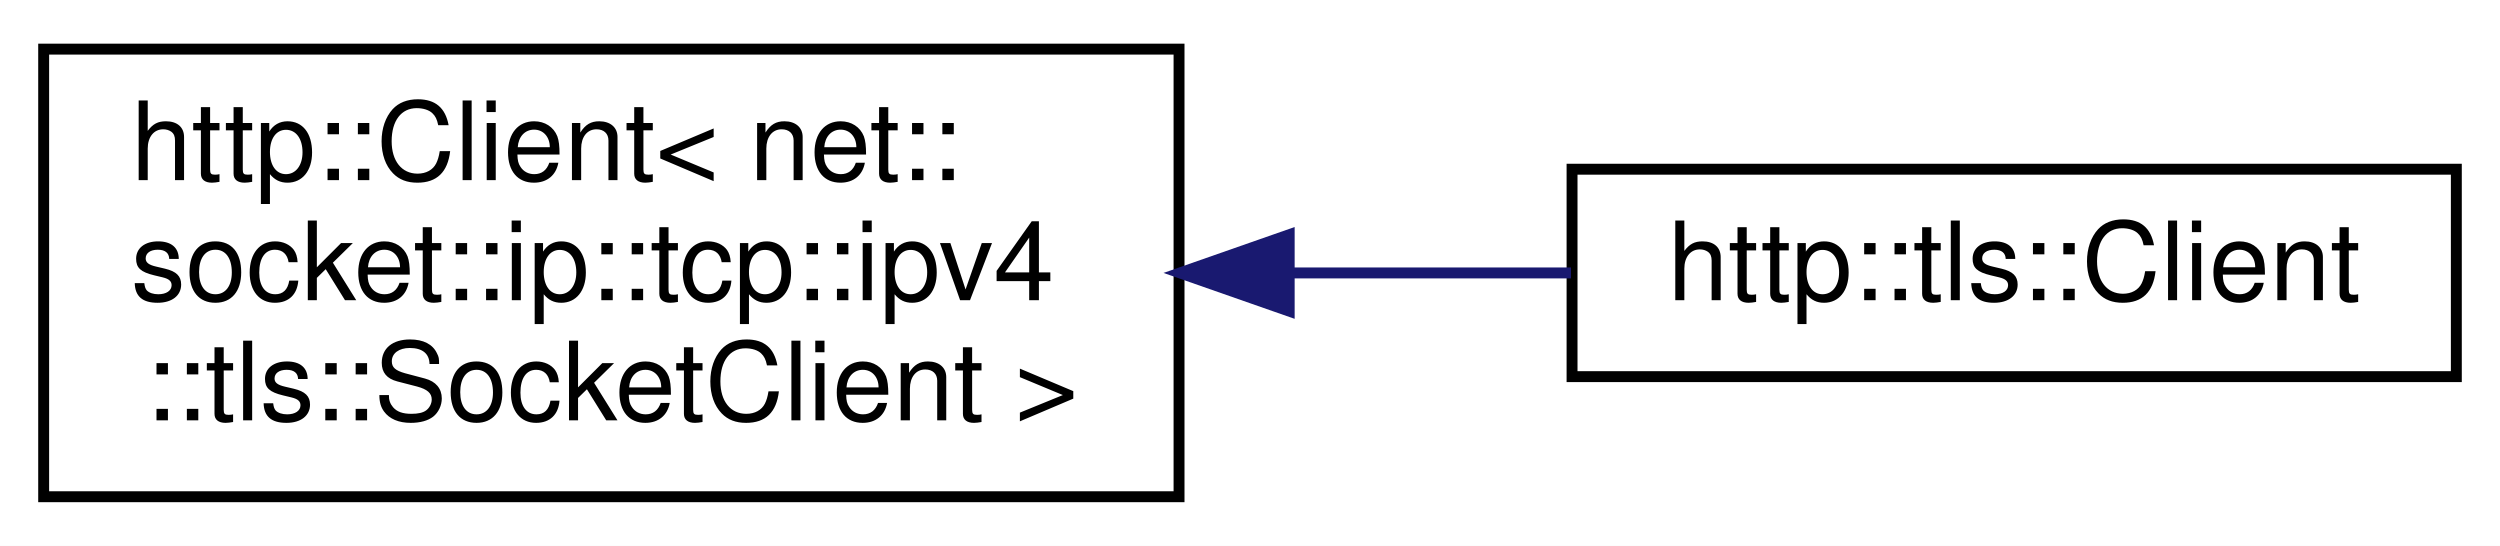
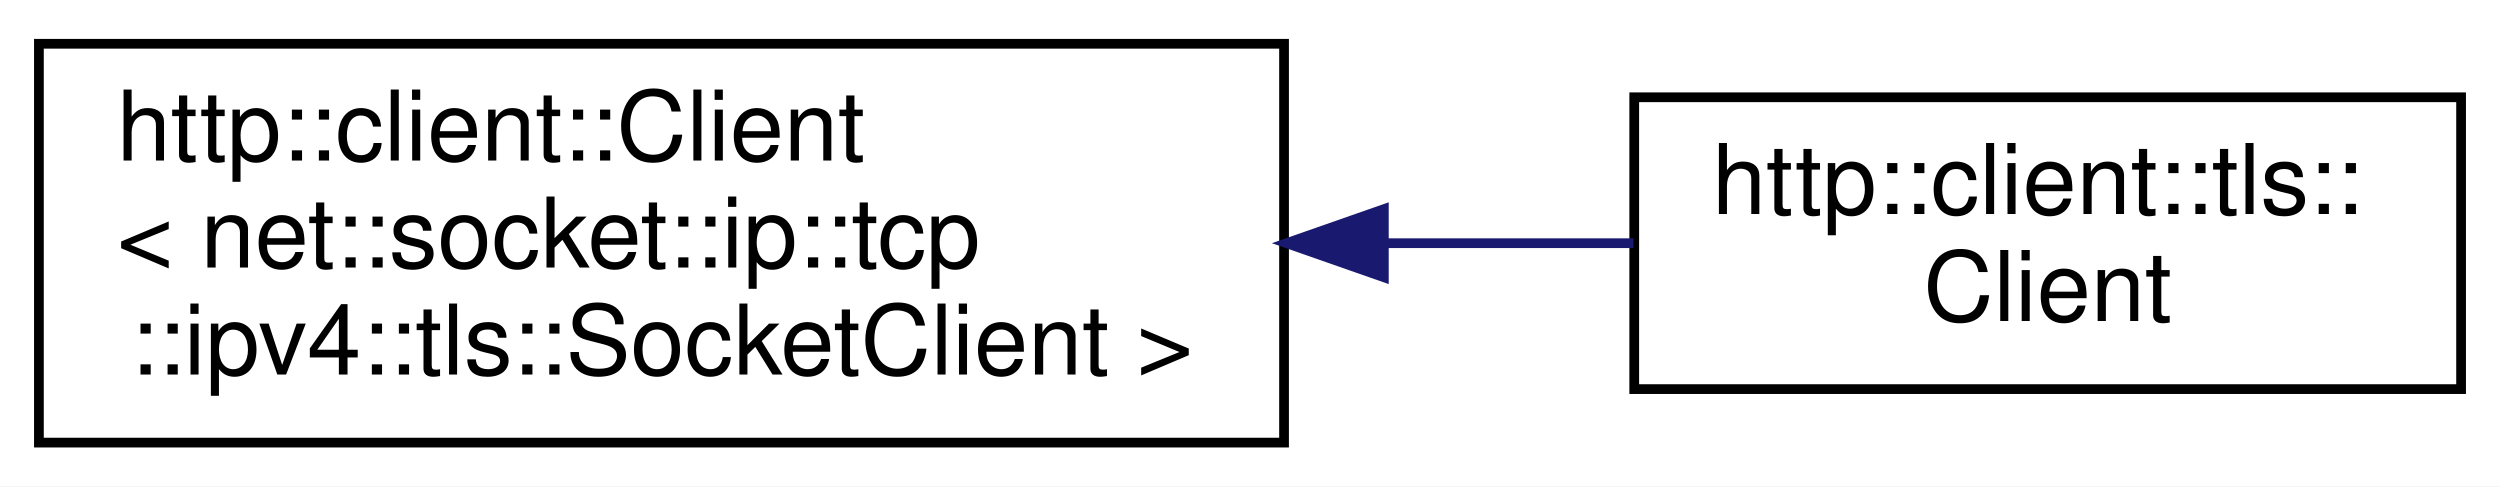
- <svg xmlns="http://www.w3.org/2000/svg" xmlns:xlink="http://www.w3.org/1999/xlink" width="229pt" height="50pt" viewBox="0.00 0.00 229.00 50.00">
+ <svg xmlns="http://www.w3.org/2000/svg" xmlns:xlink="http://www.w3.org/1999/xlink" width="257pt" height="50pt" viewBox="0.00 0.00 257.00 50.00">
  <g id="graph0" class="graph" transform="scale(1 1) rotate(0) translate(4 46)">
-     <polygon fill="white" stroke="transparent" points="-4,4 -4,-46 225,-46 225,4 -4,4" />
+     <polygon fill="white" stroke="transparent" points="-4,4 -4,-46 253,-46 253,4 -4,4" />
    <g id="node1" class="node">
      <g id="a_node1">
-         <a xlink:href="classhttp_1_1_client.html" target="_top" xlink:title=" ">
-           <polygon fill="white" stroke="black" points="0,-0.5 0,-41.5 104,-41.5 104,-0.5 0,-0.5" />
-           <text text-anchor="start" x="8" y="-29.5" font-family="Helvetica,sans-Serif" font-size="10.00">http::Client&lt; net::</text>
-           <text text-anchor="start" x="8" y="-18.5" font-family="Helvetica,sans-Serif" font-size="10.00">socket::ip::tcp::ipv4</text>
-           <text text-anchor="middle" x="52" y="-7.5" font-family="Helvetica,sans-Serif" font-size="10.00">::tls::SocketClient &gt;</text>
+         <a xlink:href="classhttp_1_1client_1_1_client.html" target="_top" xlink:title=" ">
+           <polygon fill="white" stroke="black" points="0,-0.5 0,-41.5 128,-41.5 128,-0.5 0,-0.5" />
+           <text text-anchor="start" x="8" y="-29.5" font-family="Helvetica,sans-Serif" font-size="10.00">http::client::Client</text>
+           <text text-anchor="start" x="8" y="-18.5" font-family="Helvetica,sans-Serif" font-size="10.00">&lt; net::socket::ip::tcp</text>
+           <text text-anchor="middle" x="64" y="-7.5" font-family="Helvetica,sans-Serif" font-size="10.00">::ipv4::tls::SocketClient &gt;</text>
        </a>
      </g>
    </g>
    <g id="node2" class="node">
      <g id="a_node2">
-         <a xlink:href="classhttp_1_1tls_1_1_client.html" target="_top" xlink:title=" ">
-           <polygon fill="white" stroke="black" points="140,-11.5 140,-30.5 221,-30.5 221,-11.5 140,-11.5" />
-           <text text-anchor="middle" x="180.5" y="-18.5" font-family="Helvetica,sans-Serif" font-size="10.00">http::tls::Client</text>
+         <a xlink:href="classhttp_1_1client_1_1tls_1_1_client.html" target="_top" xlink:title=" ">
+           <polygon fill="white" stroke="black" points="164,-6 164,-36 249,-36 249,-6 164,-6" />
+           <text text-anchor="start" x="172" y="-24" font-family="Helvetica,sans-Serif" font-size="10.00">http::client::tls::</text>
+           <text text-anchor="middle" x="206.5" y="-13" font-family="Helvetica,sans-Serif" font-size="10.00">Client</text>
        </a>
      </g>
    </g>
    <g id="edge1" class="edge">
-       <path fill="none" stroke="midnightblue" d="M114.26,-21C122.97,-21 131.74,-21 139.9,-21" />
-       <polygon fill="midnightblue" stroke="midnightblue" points="114.09,-17.5 104.09,-21 114.09,-24.5 114.09,-17.5" />
+       <path fill="none" stroke="midnightblue" d="M138.5,-21C147.22,-21 155.87,-21 163.92,-21" />
+       <polygon fill="midnightblue" stroke="midnightblue" points="138.26,-17.5 128.26,-21 138.26,-24.5 138.26,-17.5" />
    </g>
  </g>
</svg>
